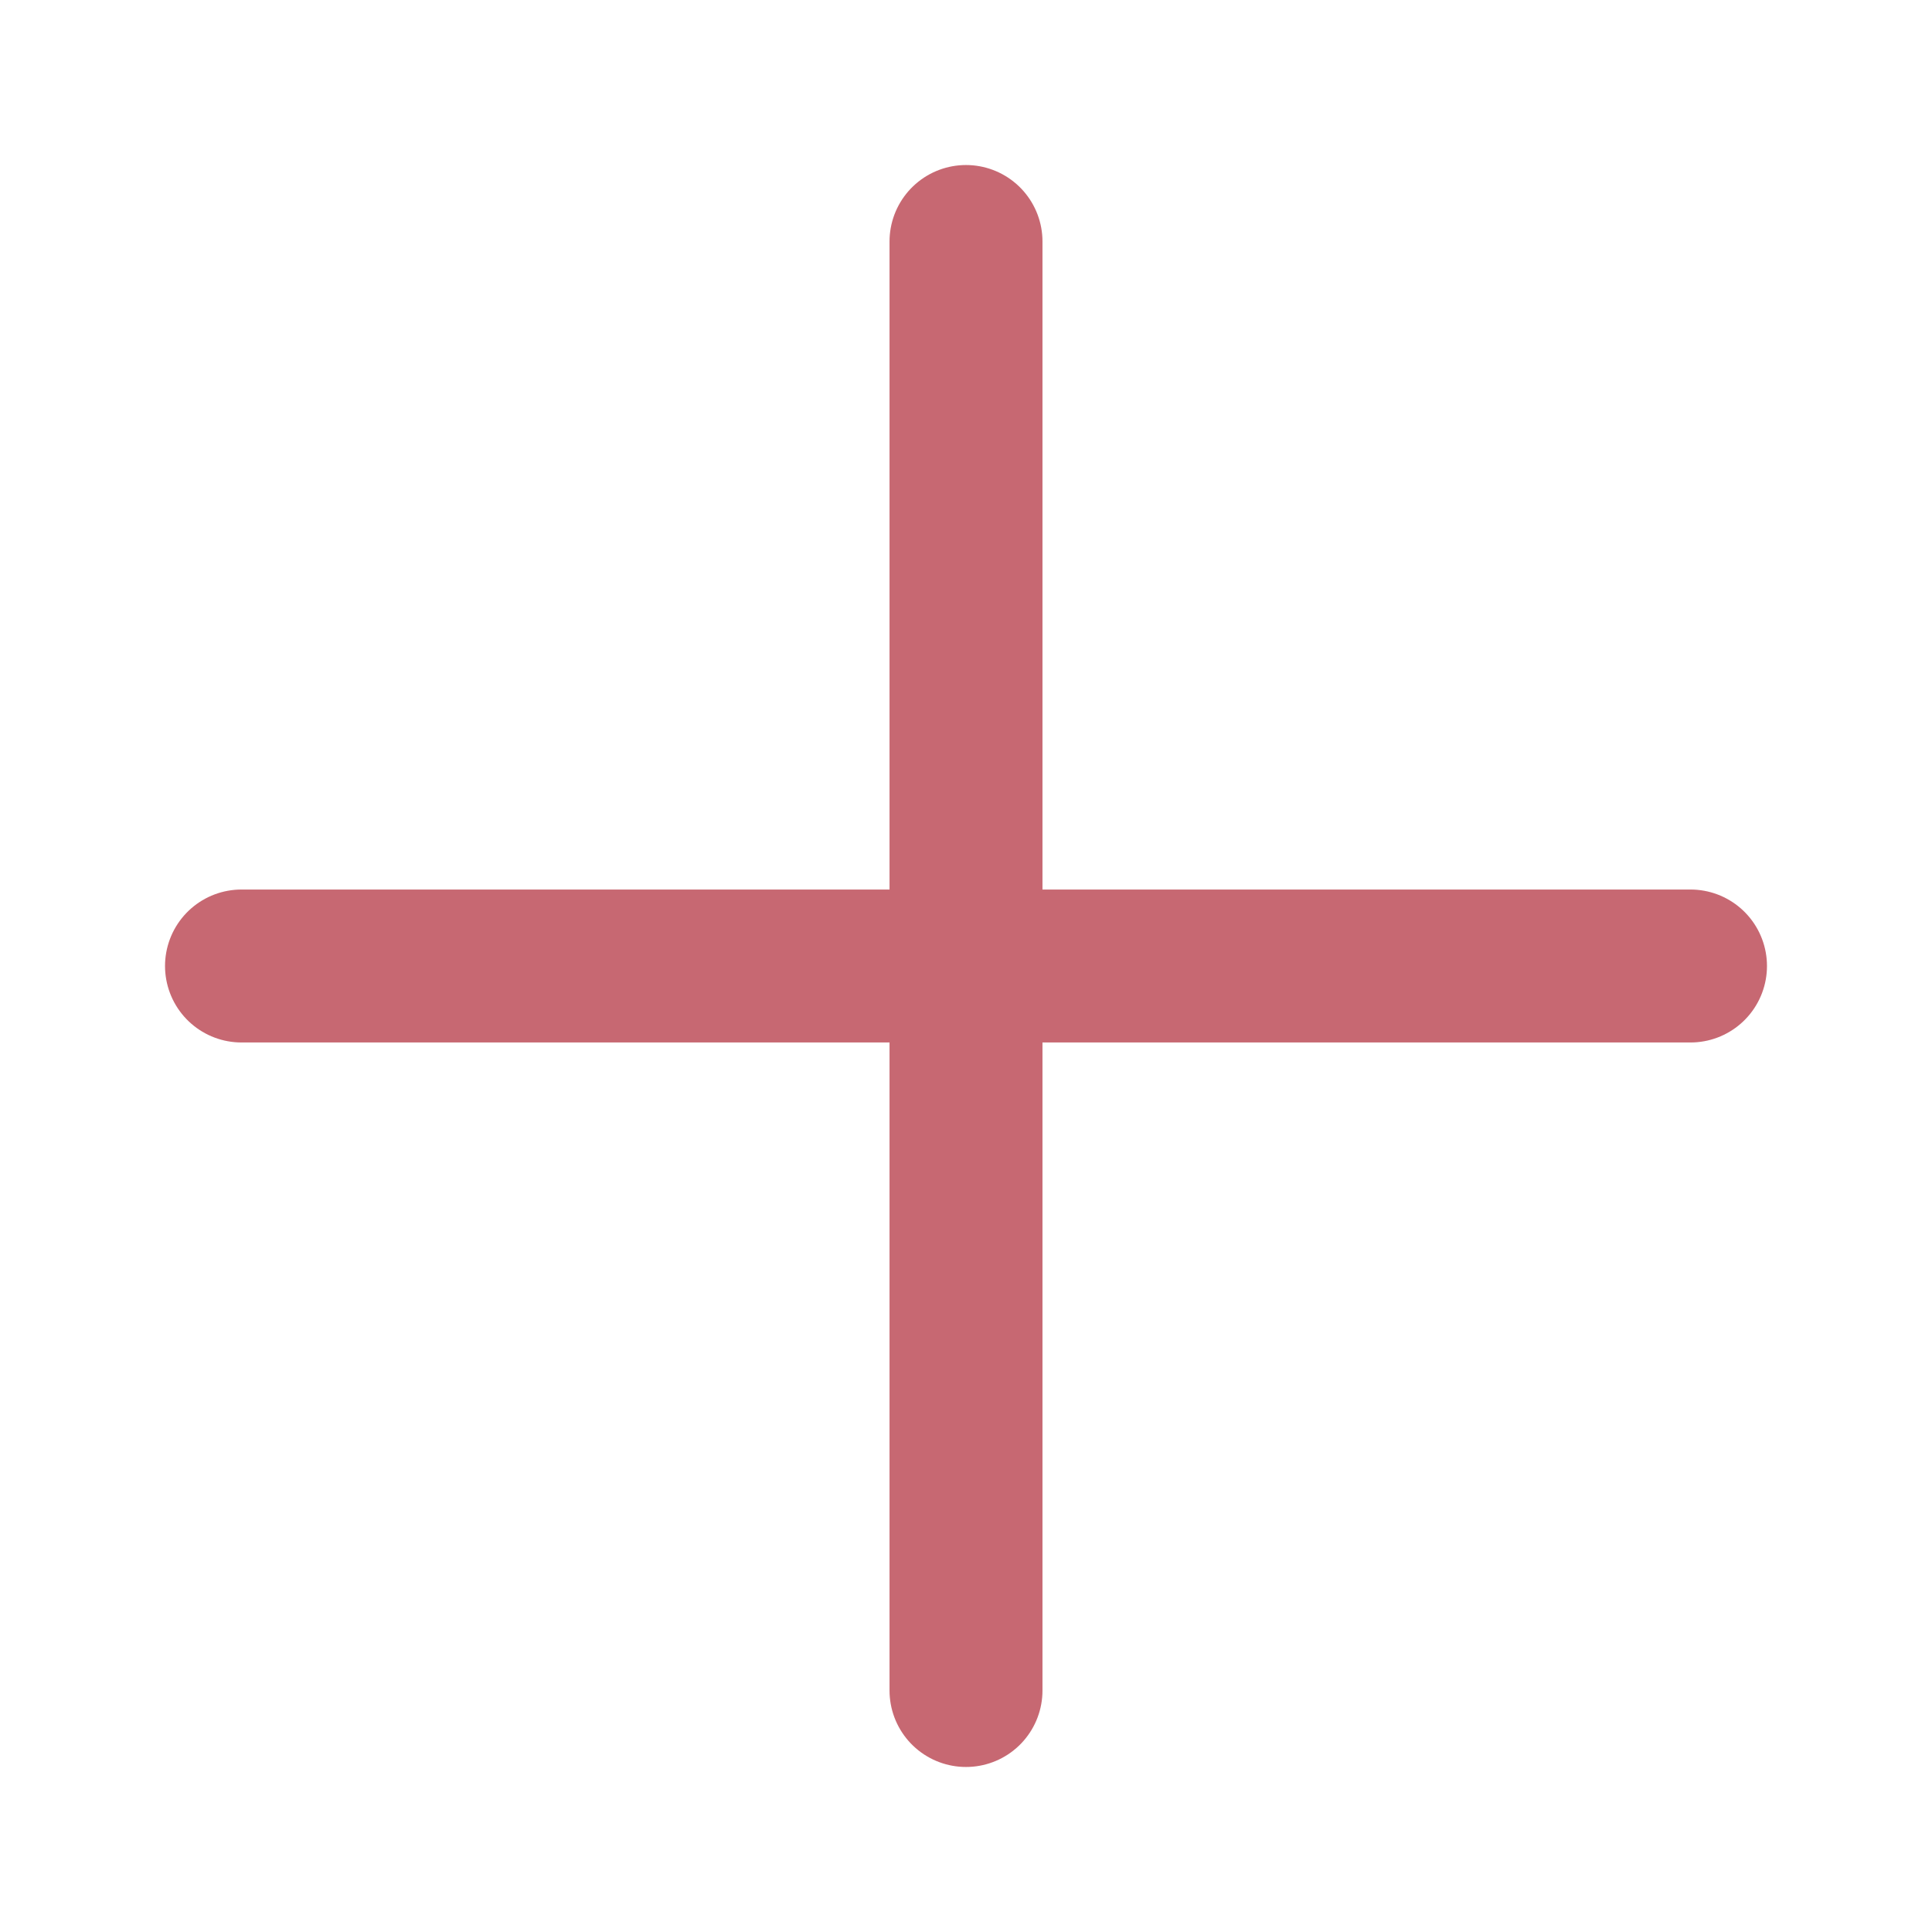
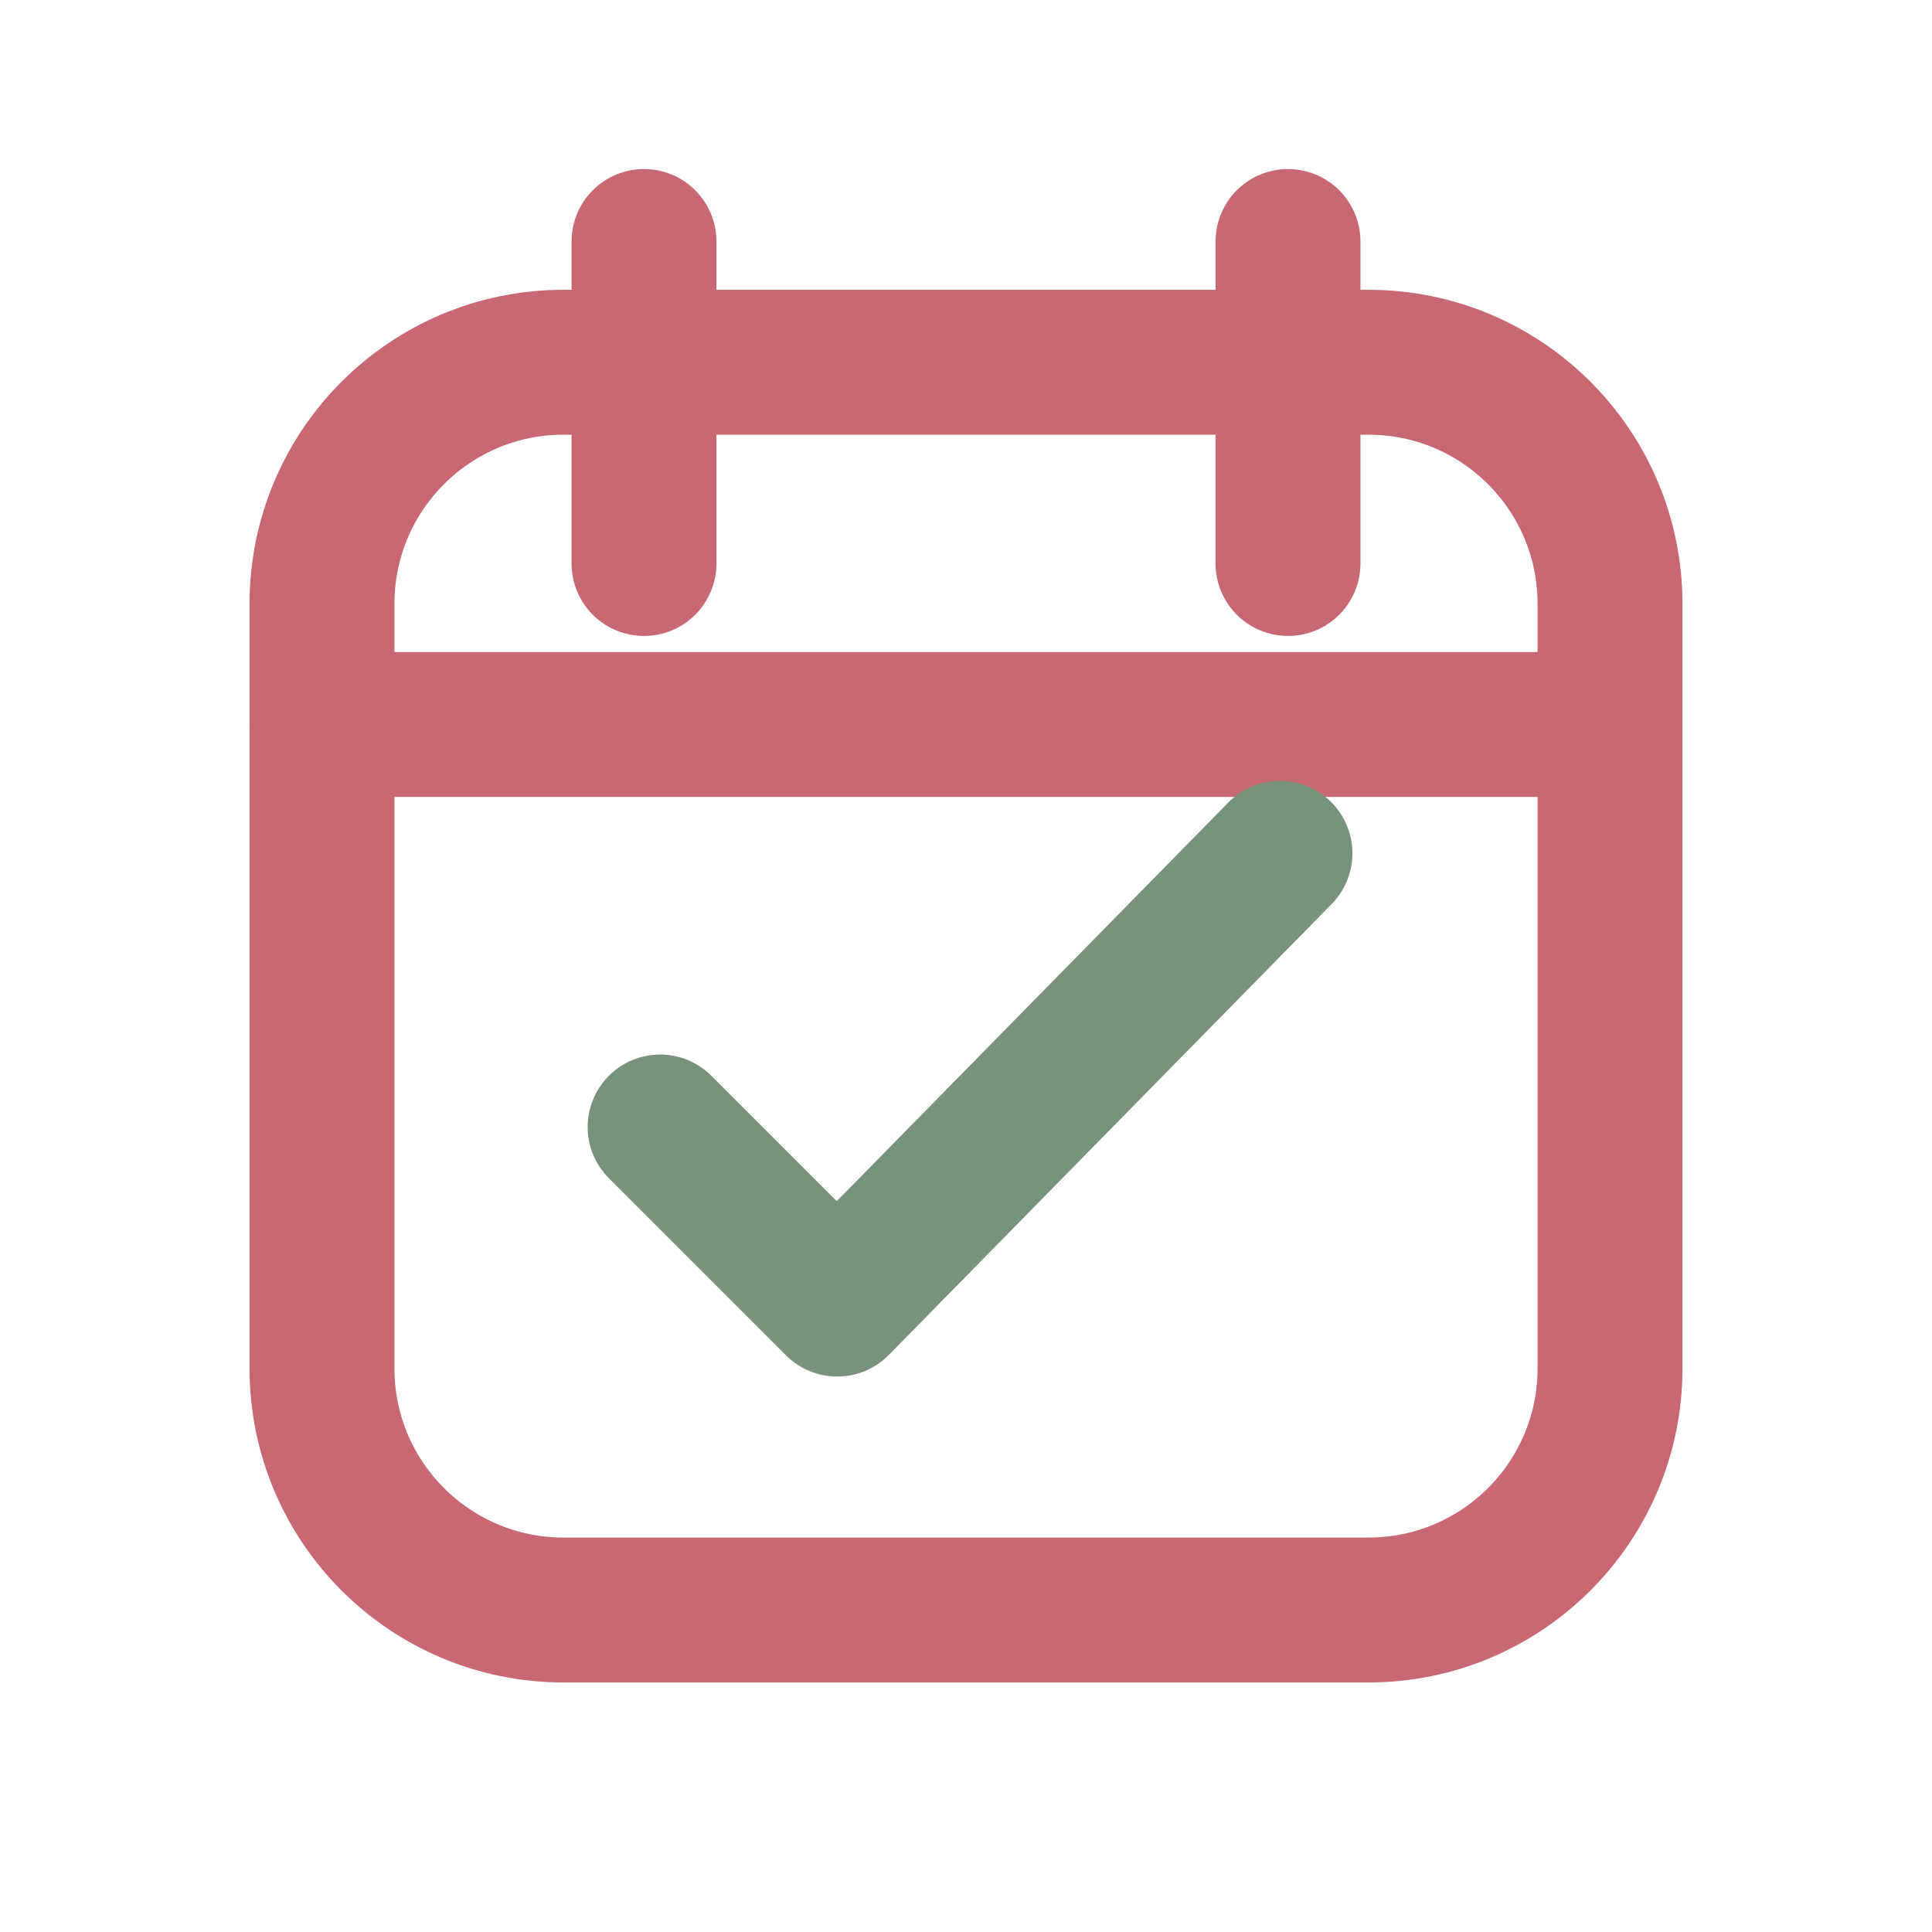
<svg xmlns="http://www.w3.org/2000/svg" viewBox="0 0 24 24">
-   <path d="M12 3v18M3 12h18" fill="none" stroke="#c76872" stroke-width="1.9" stroke-linecap="round" />
+   <rect x="4" y="4.5" width="16" height="15.5" rx="3" fill="none" stroke="#c76872" stroke-width="1.8" />
+   <path d="M8 3v4M16 3v4M4 9h16" fill="none" stroke="#c76872" stroke-width="1.8" stroke-linecap="round" />
+   <path d="m8.2 14 2.2 2.2 5.5-5.6" fill="none" stroke="#78927c" stroke-width="1.8" stroke-linecap="round" stroke-linejoin="round" />
</svg>
